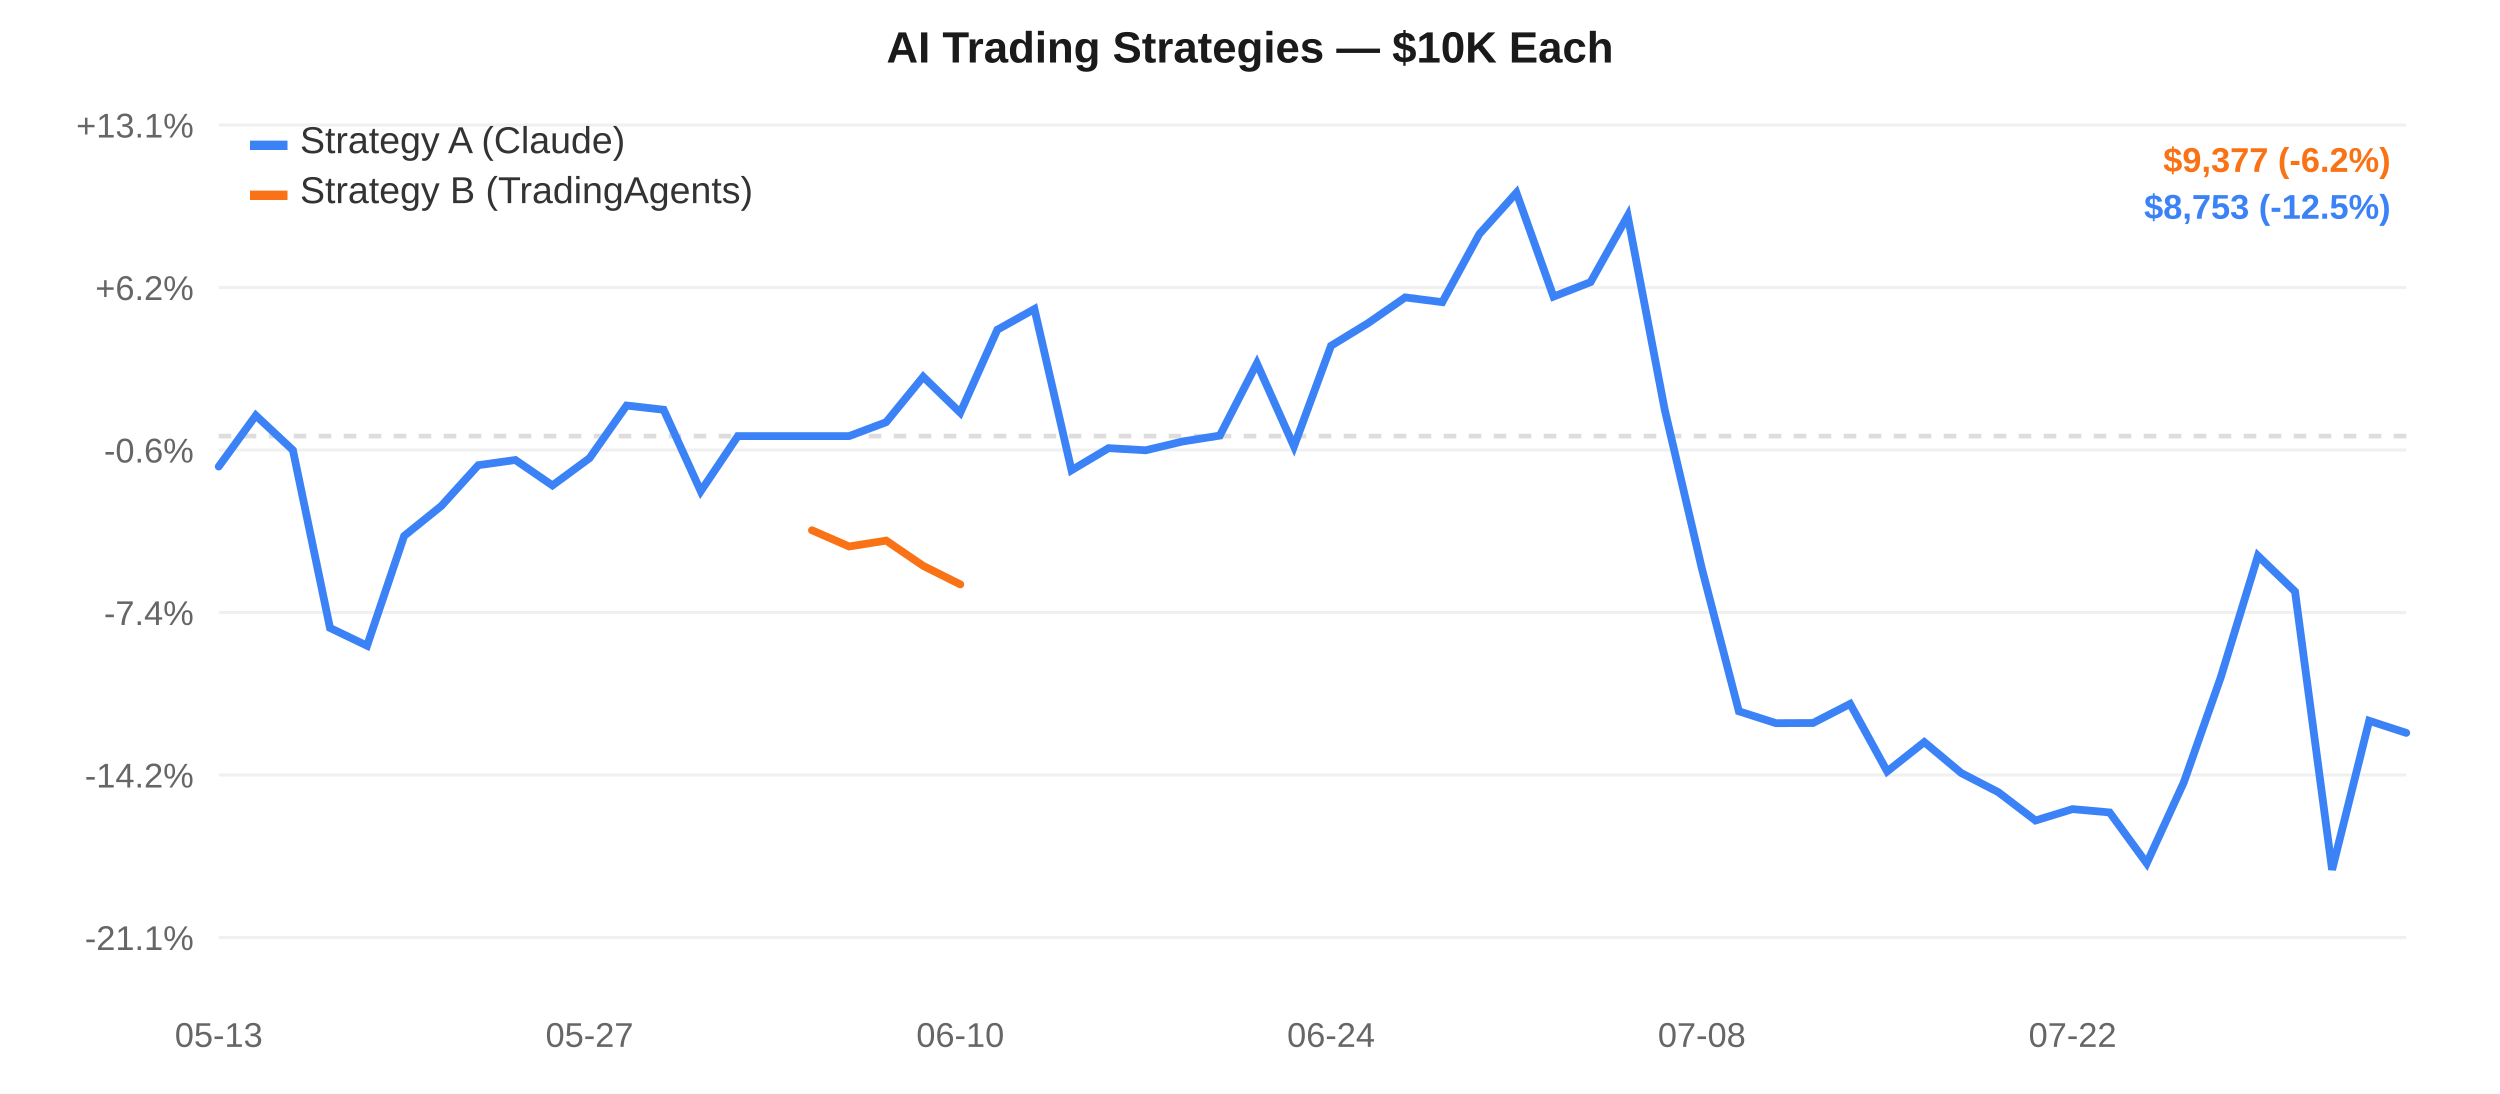
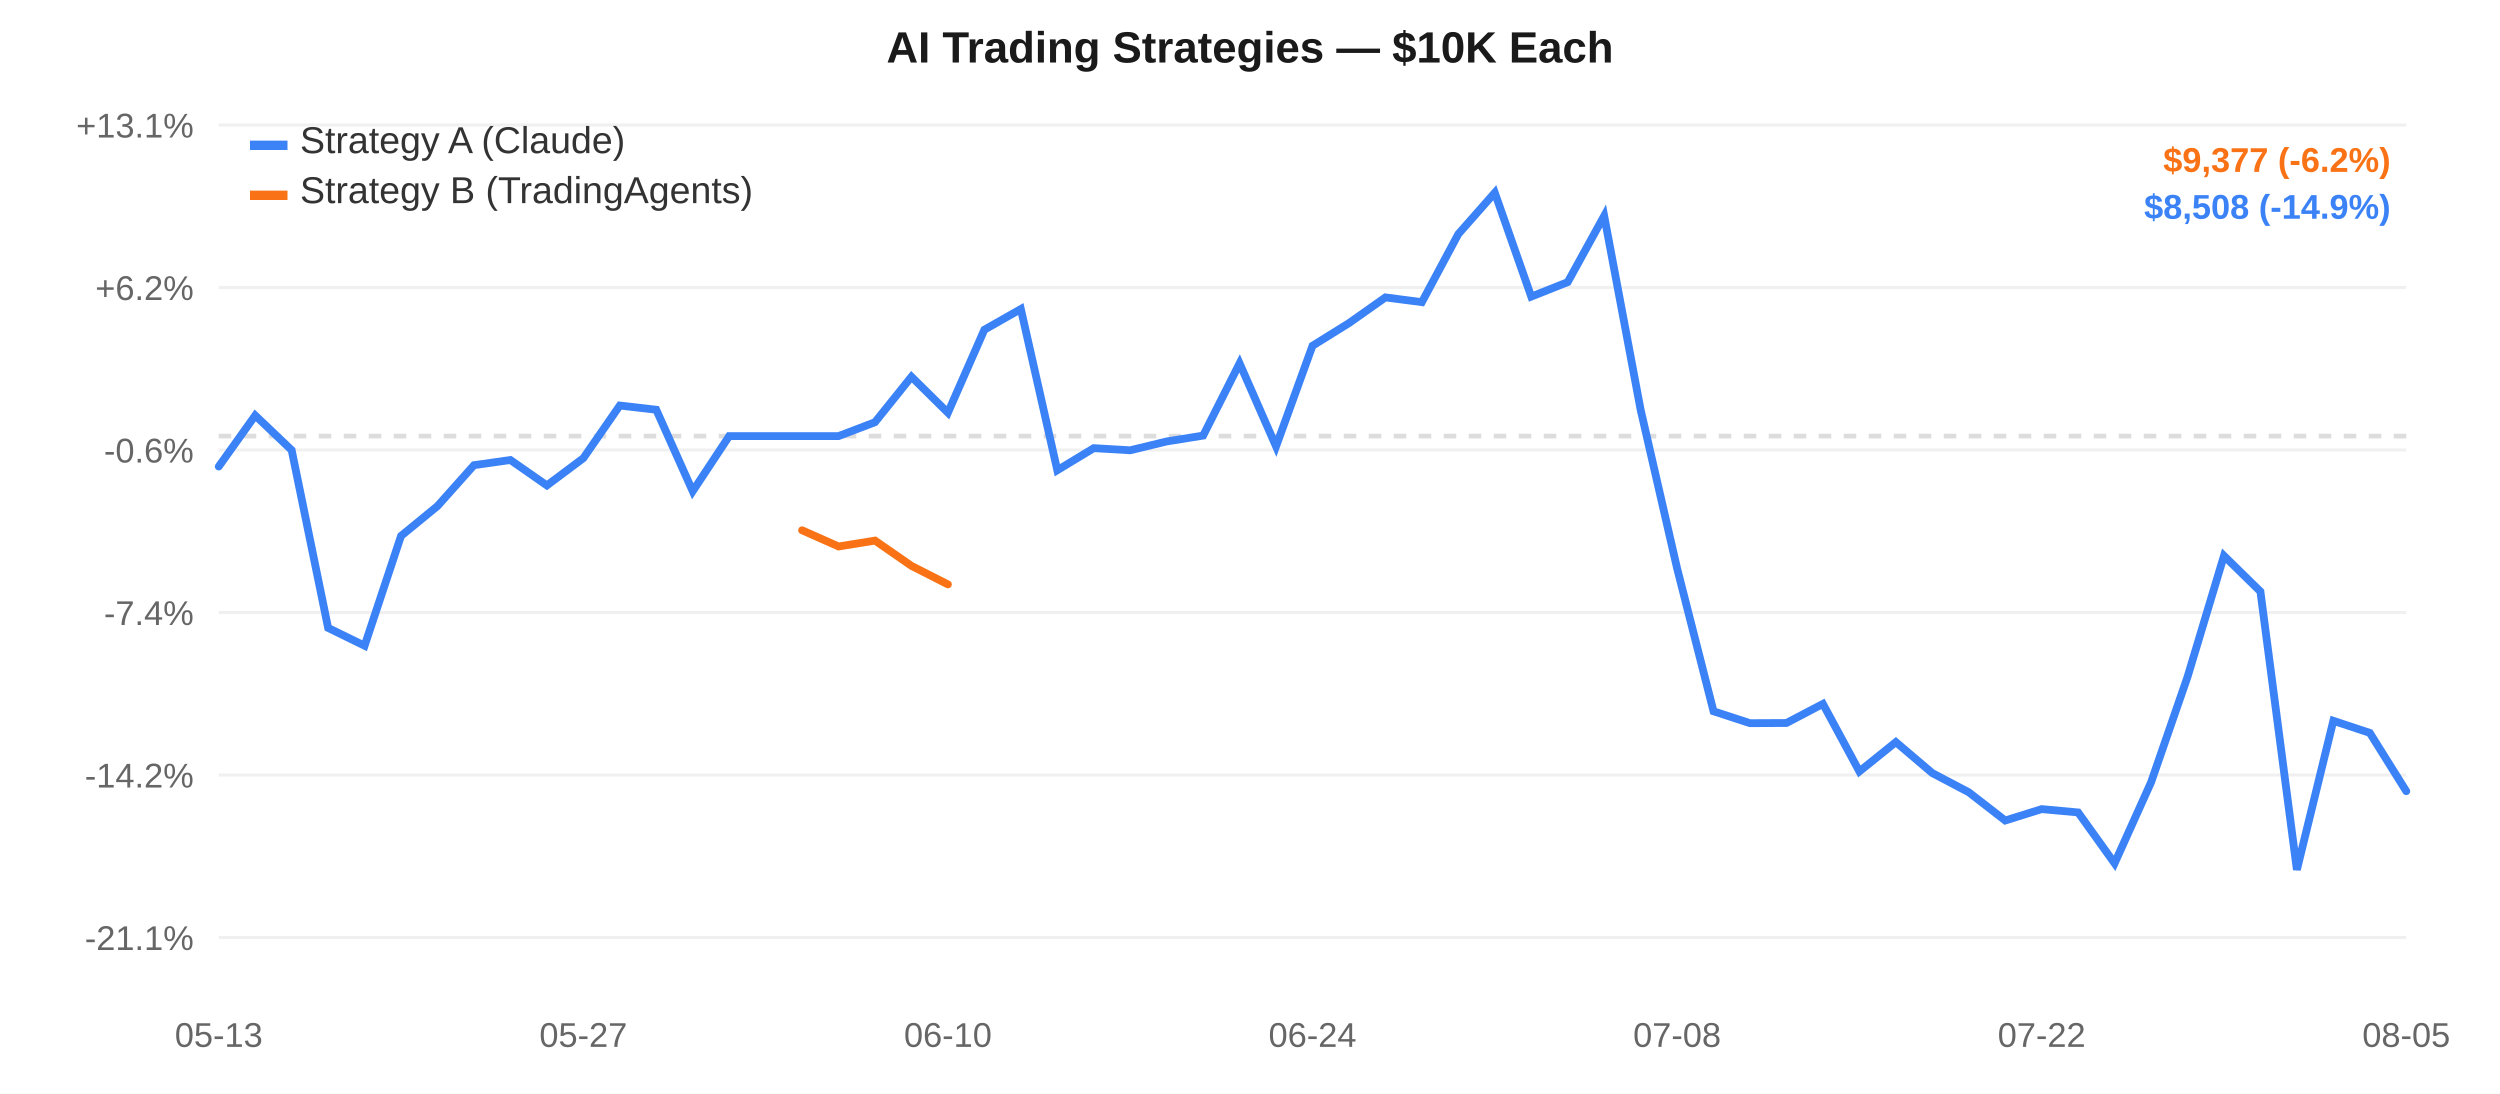
<svg xmlns="http://www.w3.org/2000/svg" width="800" height="350" style="font-family:-apple-system,Arial,sans-serif;">
  <rect width="800" height="350" fill="#ffffff" />
  <line x1="70" y1="40.0" x2="770" y2="40.0" stroke="#f0f0f0" stroke-width="1" />
  <text x="62" y="44.0" text-anchor="end" fill="#666" font-size="11">+13.1%</text>
  <line x1="70" y1="92.0" x2="770" y2="92.0" stroke="#f0f0f0" stroke-width="1" />
  <text x="62" y="96.0" text-anchor="end" fill="#666" font-size="11">+6.2%</text>
  <line x1="70" y1="144.0" x2="770" y2="144.0" stroke="#f0f0f0" stroke-width="1" />
  <text x="62" y="148.0" text-anchor="end" fill="#666" font-size="11">-0.6%</text>
  <line x1="70" y1="196.0" x2="770" y2="196.0" stroke="#f0f0f0" stroke-width="1" />
  <text x="62" y="200.0" text-anchor="end" fill="#666" font-size="11">-7.4%</text>
  <line x1="70" y1="248.0" x2="770" y2="248.0" stroke="#f0f0f0" stroke-width="1" />
  <text x="62" y="252.0" text-anchor="end" fill="#666" font-size="11">-14.2%</text>
  <line x1="70" y1="300.0" x2="770" y2="300.0" stroke="#f0f0f0" stroke-width="1" />
  <text x="62" y="304.0" text-anchor="end" fill="#666" font-size="11">-21.1%</text>
  <line x1="70" y1="139.555" x2="770" y2="139.555" stroke="#ddd" stroke-width="1.5" stroke-dasharray="4,4" />
  <text x="70.0" y="335" text-anchor="middle" fill="#666" font-size="11">05-13</text>
-   <text x="188.644" y="335" text-anchor="middle" fill="#666" font-size="11">05-27</text>
-   <text x="307.288" y="335" text-anchor="middle" fill="#666" font-size="11">06-10</text>
-   <text x="425.932" y="335" text-anchor="middle" fill="#666" font-size="11">06-24</text>
-   <text x="544.576" y="335" text-anchor="middle" fill="#666" font-size="11">07-08</text>
-   <text x="663.22" y="335" text-anchor="middle" fill="#666" font-size="11">07-22</text>
-   <path d="M 70.0,149.284 L 81.864,132.939 L 93.729,144.046 L 105.593,200.933 L 117.458,206.634 L 129.322,171.497 L 141.186,161.94 L 153.051,148.858 L 164.915,147.202 L 176.78,155.336 L 188.644,146.617 L 200.508,129.773 L 212.373,131.118 L 224.237,157.194 L 236.102,139.555 L 247.966,139.555 L 259.831,139.555 L 271.695,139.555 L 283.559,135.101 L 295.424,120.565 L 307.288,132.07 L 319.153,105.512 L 331.017,98.893 L 342.881,150.474 L 354.746,143.41 L 366.61,144.089 L 378.475,141.266 L 390.339,139.39 L 402.203,116.27 L 414.068,142.844 L 425.932,110.649 L 437.797,103.393 L 449.661,95.169 L 461.525,96.69 L 473.39,74.889 L 485.254,61.667 L 497.119,94.915 L 508.983,90.277 L 520.847,69.08 L 532.712,131.112 L 544.576,181.854 L 556.441,227.611 L 568.305,231.418 L 580.169,231.358 L 592.034,225.244 L 603.898,246.86 L 615.763,237.467 L 627.627,247.384 L 639.492,253.521 L 651.356,262.564 L 663.22,258.915 L 675.085,259.985 L 686.949,276.263 L 698.814,250.357 L 710.678,216.634 L 722.542,177.851 L 734.407,189.285 L 746.271,278.333 L 758.136,230.657 L 770.0,234.523" fill="none" stroke="#3b82f6" stroke-width="2.5" stroke-linecap="round" />
-   <path d="M 259.831,169.685 L 271.695,174.871 L 283.559,172.986 L 295.424,181.078 L 307.288,187.006" fill="none" stroke="#f97316" stroke-width="2.5" stroke-linecap="round" />
+   <text x="186.667" y="335" text-anchor="middle" fill="#666" font-size="11">05-27</text>
+   <text x="303.333" y="335" text-anchor="middle" fill="#666" font-size="11">06-10</text>
+   <text x="420.0" y="335" text-anchor="middle" fill="#666" font-size="11">06-24</text>
+   <text x="536.667" y="335" text-anchor="middle" fill="#666" font-size="11">07-08</text>
+   <text x="653.333" y="335" text-anchor="middle" fill="#666" font-size="11">07-22</text>
+   <text x="770.0" y="335" text-anchor="middle" fill="#666" font-size="11">08-05</text>
+   <path d="M 70.0,149.284 L 81.667,132.939 L 93.333,144.046 L 105.0,200.933 L 116.667,206.634 L 128.333,171.497 L 140.0,161.94 L 151.667,148.858 L 163.333,147.202 L 175.0,155.336 L 186.667,146.617 L 198.333,129.773 L 210.0,131.118 L 221.667,157.194 L 233.333,139.555 L 245.0,139.555 L 256.667,139.555 L 268.333,139.555 L 280.0,135.101 L 291.667,120.565 L 303.333,132.07 L 315.0,105.512 L 326.667,98.893 L 338.333,150.474 L 350.0,143.41 L 361.667,144.089 L 373.333,141.266 L 385.0,139.39 L 396.667,116.27 L 408.333,142.844 L 420.0,110.649 L 431.667,103.393 L 443.333,95.169 L 455.0,96.69 L 466.667,74.889 L 478.333,61.667 L 490.0,94.915 L 501.667,90.277 L 513.333,69.08 L 525.0,131.112 L 536.667,181.854 L 548.333,227.611 L 560.0,231.418 L 571.667,231.358 L 583.333,225.244 L 595.0,246.86 L 606.667,237.467 L 618.333,247.384 L 630.0,253.521 L 641.667,262.564 L 653.333,258.915 L 665.0,259.985 L 676.667,276.263 L 688.333,250.357 L 700.0,216.634 L 711.667,177.851 L 723.333,189.285 L 735.0,278.333 L 746.667,230.657 L 758.333,234.523 L 770.0,253.174" fill="none" stroke="#3b82f6" stroke-width="2.5" stroke-linecap="round" />
+   <path d="M 256.667,169.685 L 268.333,174.871 L 280.0,172.986 L 291.667,181.078 L 303.333,187.006" fill="none" stroke="#f97316" stroke-width="2.5" stroke-linecap="round" />
  <rect x="80" y="45" width="12" height="3" fill="#3b82f6" />
  <text x="96" y="49" fill="#333" font-size="12">Strategy A (Claude)</text>
  <rect x="80" y="61" width="12" height="3" fill="#f97316" />
  <text x="96" y="65" fill="#333" font-size="12">Strategy B (TradingAgents)</text>
  <text x="400.0" y="20" text-anchor="middle" fill="#1a1a1a" font-size="14" font-weight="600">AI Trading Strategies — $10K Each</text>
  <text x="765" y="55" text-anchor="end" fill="#f97316" font-size="11" font-weight="600">$9,377 (-6.2%)</text>
-   <text x="765" y="70" text-anchor="end" fill="#3b82f6" font-size="11" font-weight="600">$8,753 (-12.5%)</text>
+   <text x="765" y="70" text-anchor="end" fill="#3b82f6" font-size="11" font-weight="600">$8,508 (-14.9%)</text>
</svg>
